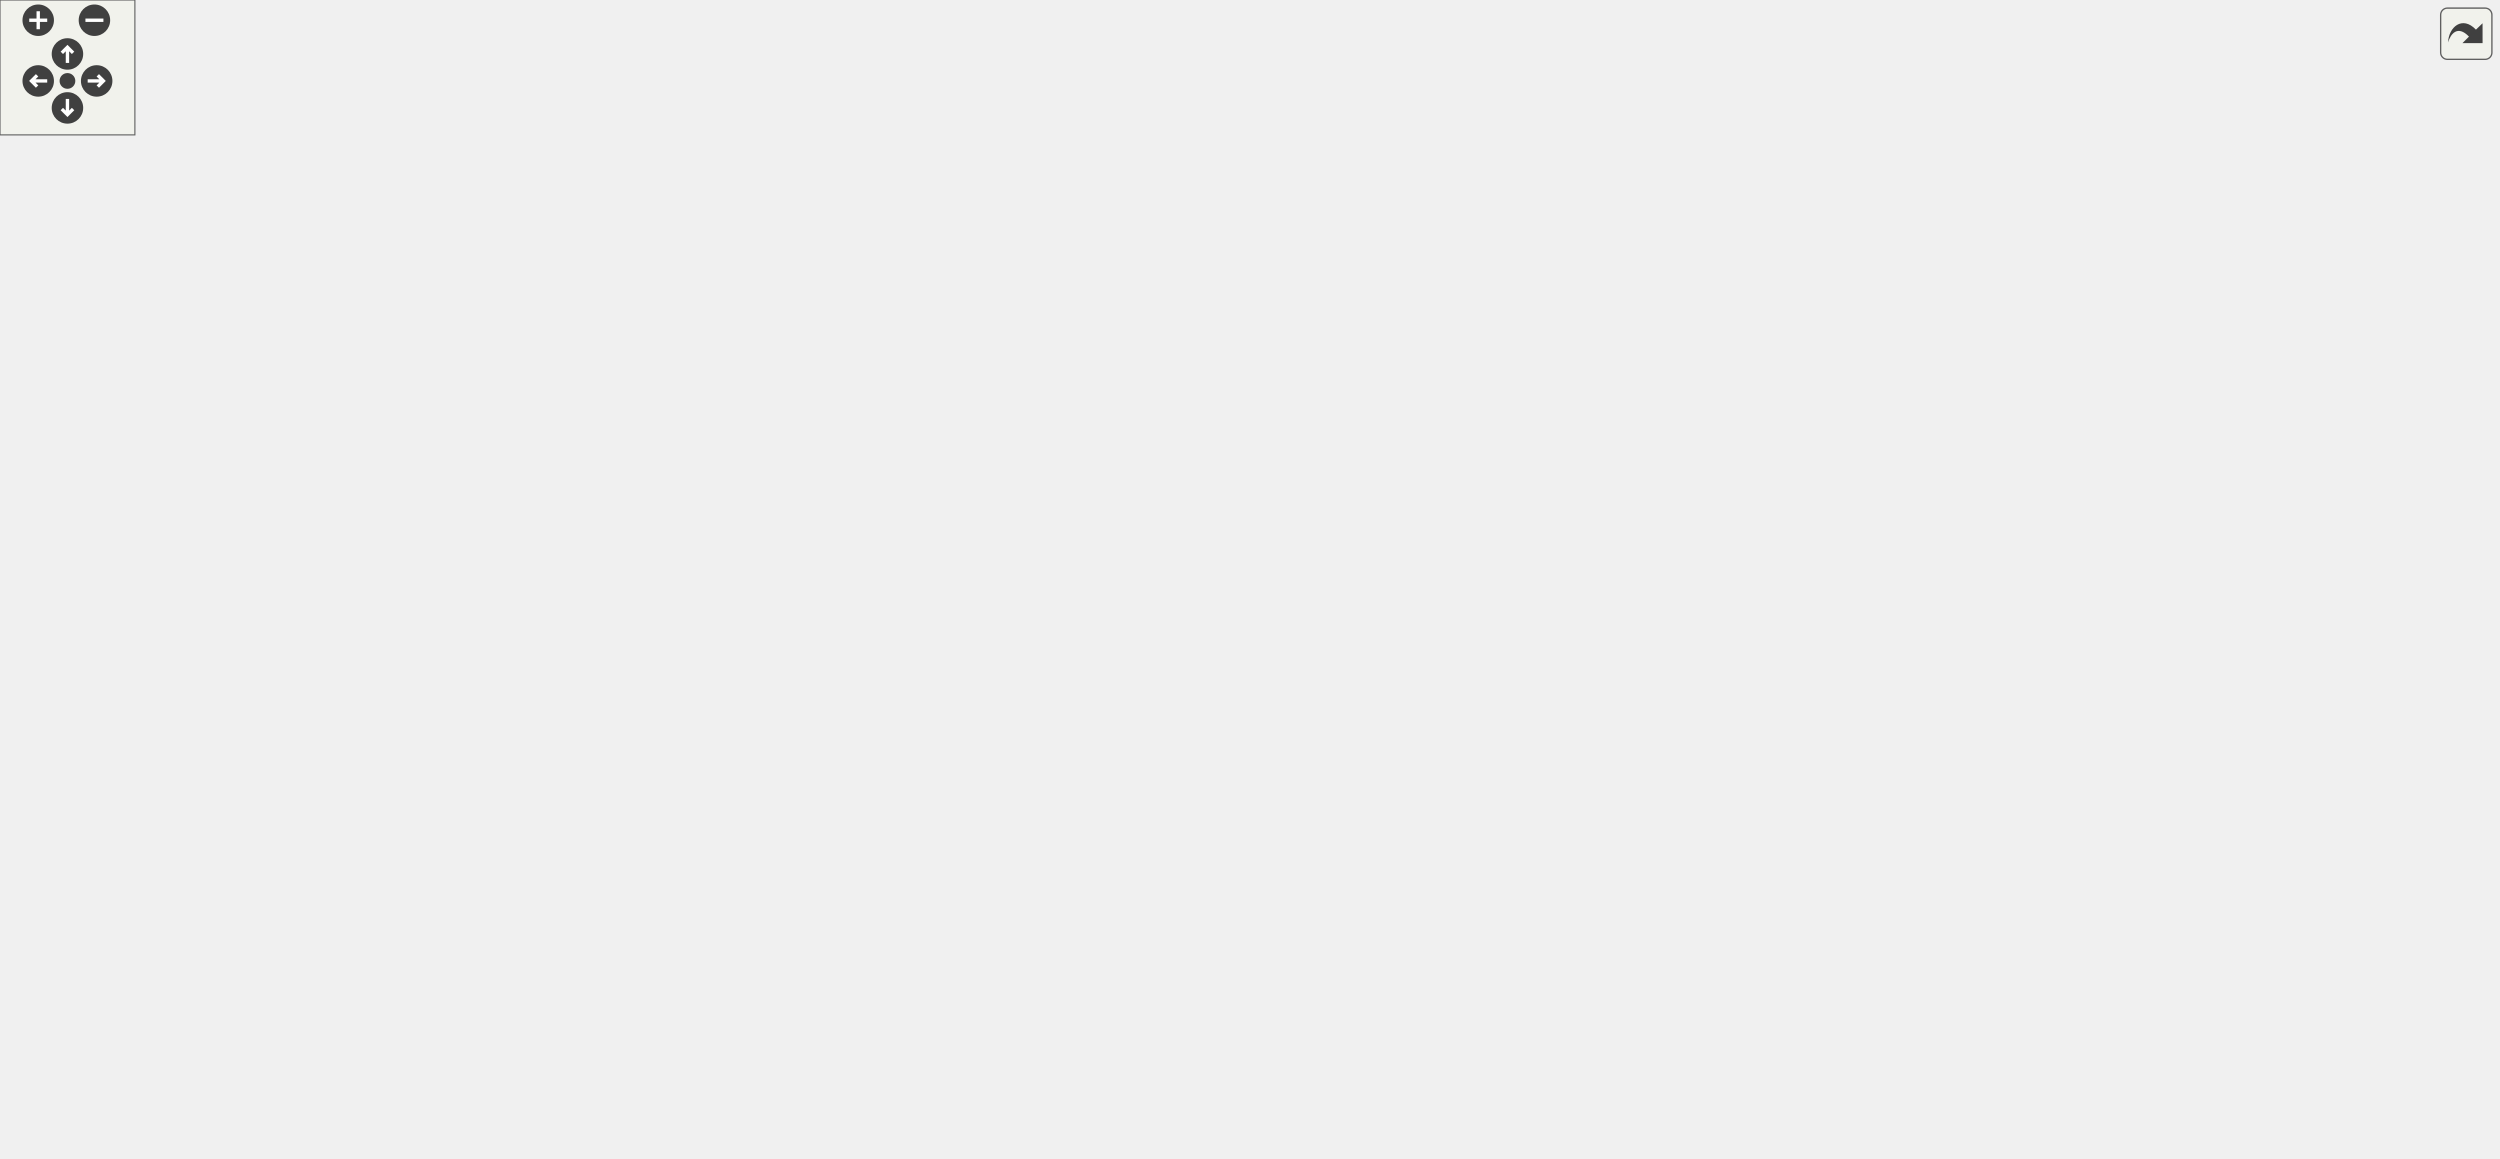
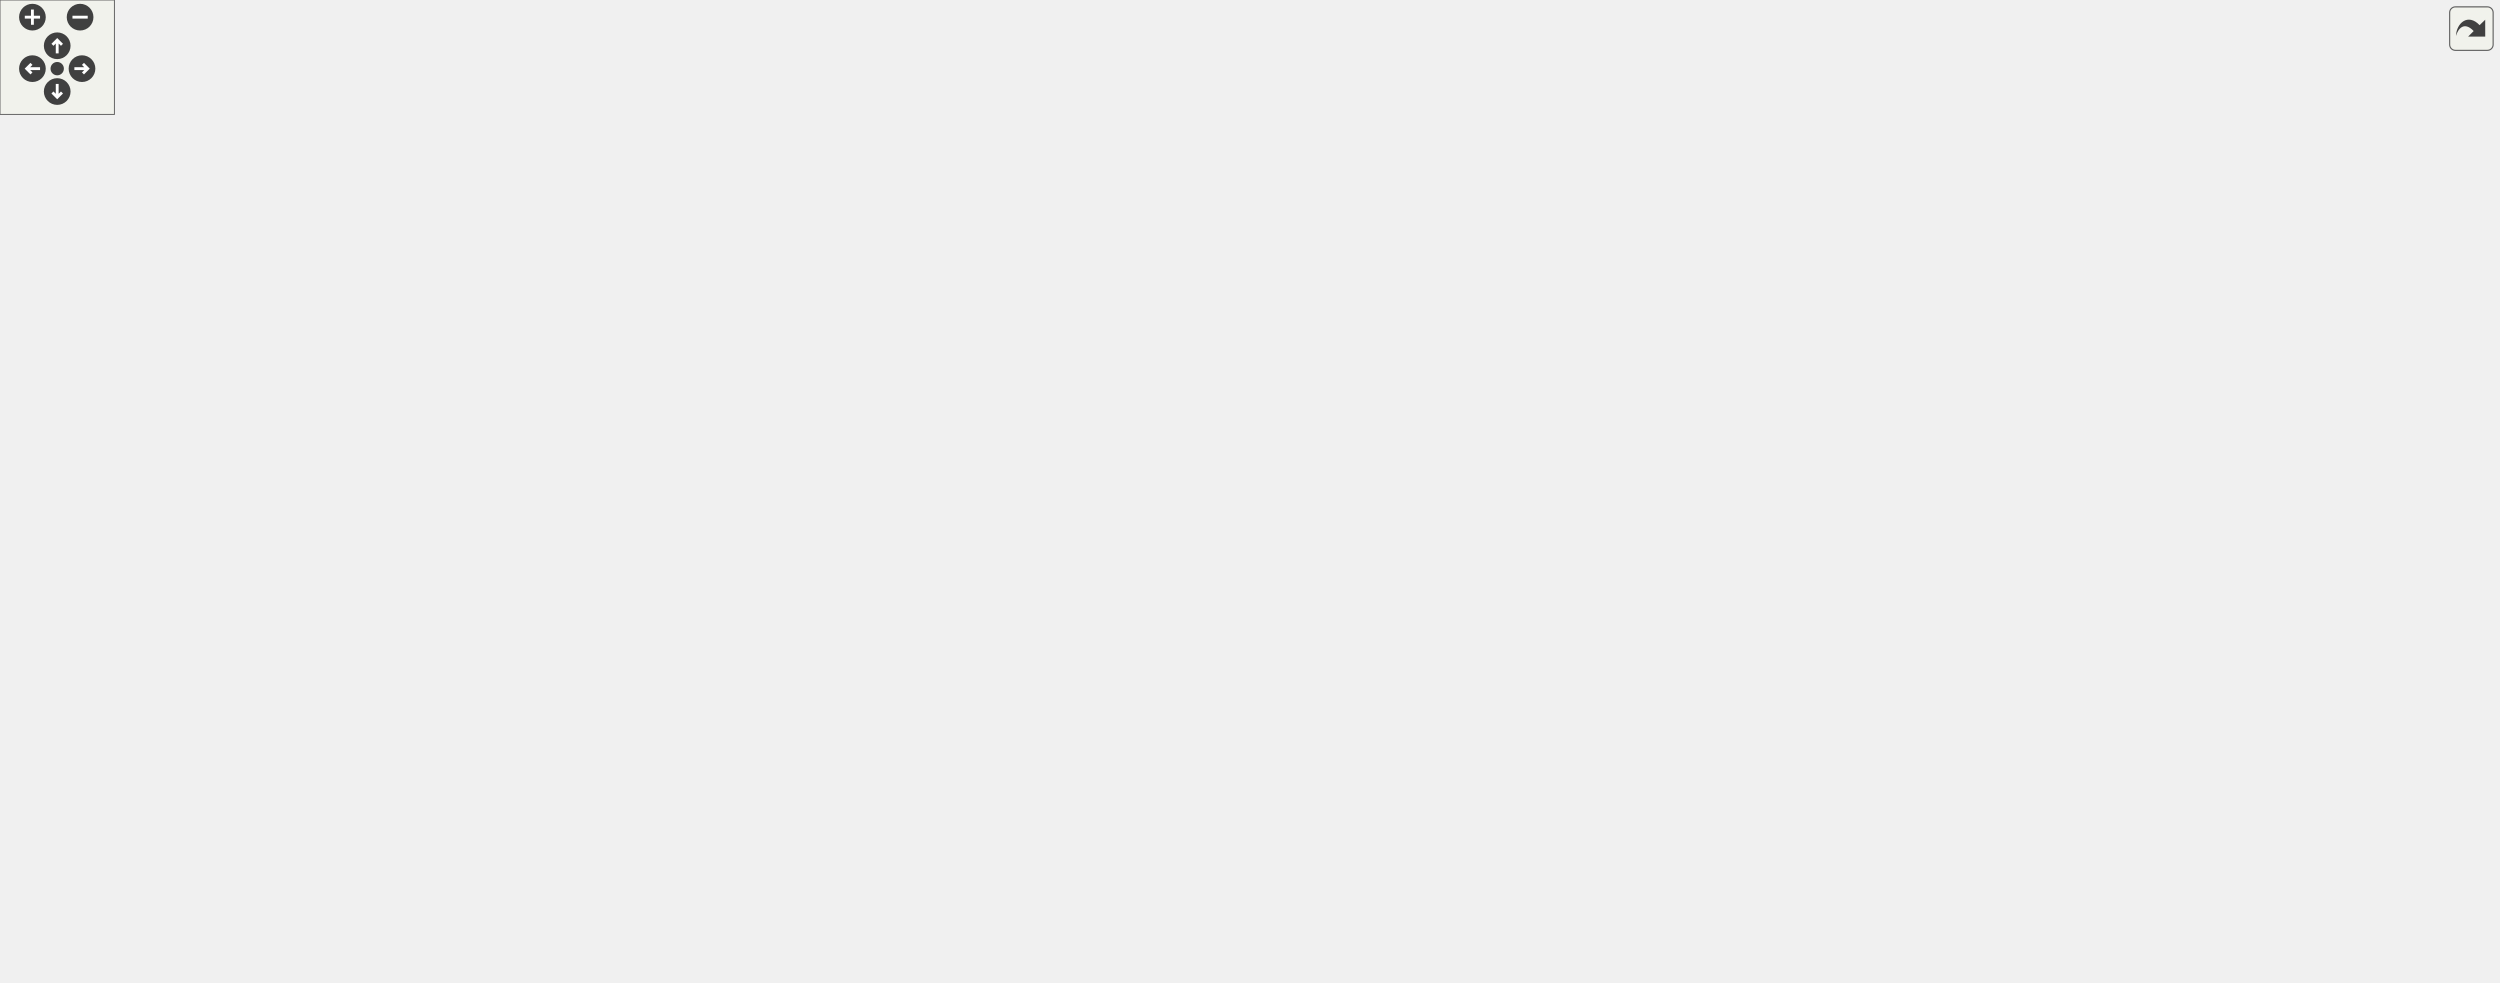
<svg xmlns="http://www.w3.org/2000/svg" xmlns:xlink="http://www.w3.org/1999/xlink" id="main" version="1.1" xml:space="preserve">
  <style type="text/css">
.edge:hover path { stroke: red; }
.edge:hover polygon { stroke: red; fill: red; }
</style>
  <defs>
    <circle id="rim" cx="0" cy="0" r="7" />
    <circle id="rim2" cx="0" cy="0" r="3.5" />
    <g id="zoomPlus">
      <use xlink:href="#rim" fill="#404040">
        <set attributeName="fill" to="#808080" begin="zoomplus.mouseover" end="zoomplus.mouseout" />
      </use>
      <path d="M-4,0h8M0,-4v8" fill="none" stroke="white" stroke-width="1.5" pointer-events="none" />
    </g>
    <g id="zoomMin">
      <use xlink:href="#rim" fill="#404040">
        <set attributeName="fill" to="#808080" begin="zoomminus.mouseover" end="zoomminus.mouseout" />
      </use>
      <path d="M-4,0h8" fill="none" stroke="white" stroke-width="1.5" pointer-events="none" />
    </g>
    <g id="dirArrow">
      <path fill="none" stroke="white" stroke-width="1.5" d="M0,-3.0v7 M-2.5,-0.5L0,-3.0L2.5,-0.5" />
    </g>
    <g id="resetDef">
      <use xlink:href="#rim2" fill="#404040">
        <set attributeName="fill" to="#808080" begin="reset.mouseover" end="reset.mouseout" />
      </use>
    </g>
  </defs>
  <svg id="graph" class="graph">
    <g id="viewport">
      <g id="node1" class="node">
        <g id="a_node1">
          <a xlink:title=" ">
-             <polygon fill="#bfbfbf" stroke="black" points="306,-424.5 306,-454.5 409,-454.5 409,-424.5 306,-424.5" />
-             <text text-anchor="start" x="314" y="-442.5" font-family="Helvetica,sans-Serif" font-size="10.00">includes/spic-prj-api</text>
-             <text text-anchor="middle" x="357.5" y="-431.5" font-family="Helvetica,sans-Serif" font-size="10.00">/Scene.hpp</text>
+             <polygon fill="#bfbfbf" stroke="black" points="559,-424.5 559,-454.5 662,-454.5 662,-424.5 559,-424.5" />
+             <text text-anchor="start" x="567" y="-442.5" font-family="Helvetica,sans-Serif" font-size="10.00">includes/spic-prj-api</text>
+             <text text-anchor="middle" x="610.5" y="-431.5" font-family="Helvetica,sans-Serif" font-size="10.00">/Scene.hpp</text>
          </a>
        </g>
      </g>
      <g id="node2" class="node">
        <g id="a_node2">
          <a xlink:href="Scene_8cpp.html" target="_top" xlink:title=" ">
-             <polygon fill="none" stroke="black" points="302.5,-156.5 302.5,-175.5 412.5,-175.5 412.5,-156.5 302.5,-156.5" />
-             <text text-anchor="middle" x="357.5" y="-163.5" font-family="Helvetica,sans-Serif" font-size="10.00">src/Scene/Scene.cpp</text>
+             <polygon fill="none" stroke="black" points="555.5,-156.5 555.5,-175.5 665.5,-175.5 665.5,-156.5 555.5,-156.5" />
+             <text text-anchor="middle" x="610.5" y="-163.5" font-family="Helvetica,sans-Serif" font-size="10.00">src/Scene/Scene.cpp</text>
          </a>
        </g>
      </g>
      <g id="edge1" class="edge">
-         <path fill="none" stroke="midnightblue" d="M357.5,-414.21C357.5,-356.26 357.5,-212.01 357.5,-175.5" />
-         <polygon fill="midnightblue" stroke="midnightblue" points="354,-414.29 357.5,-424.29 361,-414.29 354,-414.29" />
+         <path fill="none" stroke="midnightblue" d="M610.5,-414.21C610.5,-356.26 610.5,-212.01 610.5,-175.5" />
+         <polygon fill="midnightblue" stroke="midnightblue" points="607,-414.29 610.5,-424.29 614,-414.29 607,-414.29" />
      </g>
      <g id="node3" class="node">
        <g id="a_node3">
          <a xlink:href="SceneBuilder_8hpp.html" target="_top" xlink:title=" ">
-             <polygon fill="none" stroke="black" points="774.5,-357.5 774.5,-387.5 934.5,-387.5 934.5,-357.5 774.5,-357.5" />
-             <text text-anchor="start" x="782.5" y="-375.5" font-family="Helvetica,sans-Serif" font-size="10.00">includes/platformer</text>
-             <text text-anchor="middle" x="854.5" y="-364.5" font-family="Helvetica,sans-Serif" font-size="10.00">-engine/Builder/SceneBuilder.hpp</text>
+             <polygon fill="none" stroke="black" points="987.5,-357.5 987.5,-387.5 1147.5,-387.5 1147.5,-357.5 987.5,-357.5" />
+             <text text-anchor="start" x="995.5" y="-375.5" font-family="Helvetica,sans-Serif" font-size="10.00">includes/platformer</text>
+             <text text-anchor="middle" x="1067.5" y="-364.5" font-family="Helvetica,sans-Serif" font-size="10.00">-engine/Builder/SceneBuilder.hpp</text>
          </a>
        </g>
      </g>
      <g id="edge2" class="edge">
-         <path fill="none" stroke="midnightblue" d="M419.3,-430.42C508.96,-418.69 675.21,-396.95 774.24,-384" />
-         <polygon fill="midnightblue" stroke="midnightblue" points="418.74,-426.96 409.28,-431.73 419.65,-433.9 418.74,-426.96" />
+         <path fill="none" stroke="midnightblue" d="M672.15,-429.73C753.69,-418.13 897.56,-397.67 987.43,-384.89" />
+         <polygon fill="midnightblue" stroke="midnightblue" points="671.44,-426.3 662.04,-431.17 672.43,-433.23 671.44,-426.3" />
      </g>
      <g id="node5" class="node">
        <g id="a_node5">
          <a xlink:href="Engine_8hpp.html" target="_top" xlink:title=" ">
-             <polygon fill="none" stroke="black" points="327,-73 327,-103 458,-103 458,-73 327,-73" />
-             <text text-anchor="start" x="335" y="-91" font-family="Helvetica,sans-Serif" font-size="10.00">includes/platformer</text>
-             <text text-anchor="middle" x="392.5" y="-80" font-family="Helvetica,sans-Serif" font-size="10.00">-engine/Engine/Engine.hpp</text>
+             <polygon fill="none" stroke="black" points="462,-73 462,-103 593,-103 593,-73 462,-73" />
+             <text text-anchor="start" x="470" y="-91" font-family="Helvetica,sans-Serif" font-size="10.00">includes/platformer</text>
+             <text text-anchor="middle" x="527.5" y="-80" font-family="Helvetica,sans-Serif" font-size="10.00">-engine/Engine/Engine.hpp</text>
          </a>
        </g>
      </g>
      <g id="edge4" class="edge">
-         <path fill="none" stroke="midnightblue" d="M333.47,-417.22C308.95,-393.06 274.5,-351.15 274.5,-306.5 274.5,-306.5 274.5,-306.5 274.5,-237.5 274.5,-195.53 268.8,-178.93 293.5,-145 307.62,-125.6 330.64,-112 350.93,-103.07" />
-         <polygon fill="midnightblue" stroke="midnightblue" points="331.05,-419.76 340.7,-424.14 335.89,-414.7 331.05,-419.76" />
-       </g>
-       <g id="node12" class="node">
-         <g id="a_node12">
-           <a xlink:href="ServerNetworkManager_8hpp.html" target="_top" xlink:title=" ">
-             <polygon fill="none" stroke="black" points="78,-145.5 78,-186.5 247,-186.5 247,-145.5 78,-145.5" />
-             <text text-anchor="start" x="86" y="-174.5" font-family="Helvetica,sans-Serif" font-size="10.00">includes/platformer</text>
-             <text text-anchor="start" x="86" y="-163.5" font-family="Helvetica,sans-Serif" font-size="10.00">-engine/Networking/ServerNetwork</text>
-             <text text-anchor="middle" x="162.5" y="-152.5" font-family="Helvetica,sans-Serif" font-size="10.00">Manager.hpp</text>
-           </a>
-         </g>
-       </g>
-       <g id="edge11" class="edge">
-         <path fill="none" stroke="midnightblue" d="M306.72,-419.99C290.37,-412.1 273.21,-401.53 260.5,-388 203.61,-327.43 176.1,-228.35 166.55,-186.56" />
-         <polygon fill="midnightblue" stroke="midnightblue" points="305.66,-423.35 316.21,-424.32 308.57,-416.98 305.66,-423.35" />
+         <path fill="none" stroke="midnightblue" d="M586.47,-417.22C561.95,-393.06 527.5,-351.15 527.5,-306.5 527.5,-306.5 527.5,-306.5 527.5,-237.5 527.5,-188.26 527.5,-129.83 527.5,-103.34" />
+         <polygon fill="midnightblue" stroke="midnightblue" points="584.05,-419.76 593.7,-424.14 588.89,-414.7 584.05,-419.76" />
      </g>
      <g id="node13" class="node">
        <g id="a_node13">
+           <a xlink:href="ServerNetworkManager_8hpp.html" target="_top" xlink:title=" ">
+             <polygon fill="none" stroke="black" points="293,-145.5 293,-186.5 462,-186.5 462,-145.5 293,-145.5" />
+             <text text-anchor="start" x="301" y="-174.5" font-family="Helvetica,sans-Serif" font-size="10.00">includes/platformer</text>
+             <text text-anchor="start" x="301" y="-163.5" font-family="Helvetica,sans-Serif" font-size="10.00">-engine/Networking/ServerNetwork</text>
+             <text text-anchor="middle" x="377.5" y="-152.5" font-family="Helvetica,sans-Serif" font-size="10.00">Manager.hpp</text>
+           </a>
+         </g>
+       </g>
+       <g id="edge12" class="edge">
+         <path fill="none" stroke="midnightblue" d="M563.28,-420.21C546.29,-412.09 527.81,-401.32 513.5,-388 448.21,-327.22 402.56,-228.26 385.23,-186.53" />
+         <polygon fill="midnightblue" stroke="midnightblue" points="561.98,-423.46 572.53,-424.45 564.9,-417.1 561.98,-423.46" />
+       </g>
+       <g id="node14" class="node">
+         <g id="a_node14">
          <a xlink:href="Window_8hpp.html" target="_top" xlink:title=" ">
-             <polygon fill="none" stroke="black" points="486,-357.5 486,-387.5 623,-387.5 623,-357.5 486,-357.5" />
-             <text text-anchor="start" x="494" y="-375.5" font-family="Helvetica,sans-Serif" font-size="10.00">includes/platformer</text>
-             <text text-anchor="middle" x="554.5" y="-364.5" font-family="Helvetica,sans-Serif" font-size="10.00">-engine/Render/Window.hpp</text>
-           </a>
-         </g>
-       </g>
-       <g id="edge14" class="edge">
-         <path fill="none" stroke="midnightblue" d="M409.85,-421.23C441.72,-410.71 481.91,-397.45 511.84,-387.58" />
-         <polygon fill="midnightblue" stroke="midnightblue" points="408.65,-417.94 400.25,-424.4 410.84,-424.59 408.65,-417.94" />
+             <polygon fill="none" stroke="black" points="699,-357.5 699,-387.5 836,-387.5 836,-357.5 699,-357.5" />
+             <text text-anchor="start" x="707" y="-375.5" font-family="Helvetica,sans-Serif" font-size="10.00">includes/platformer</text>
+             <text text-anchor="middle" x="767.5" y="-364.5" font-family="Helvetica,sans-Serif" font-size="10.00">-engine/Render/Window.hpp</text>
+           </a>
+         </g>
+       </g>
+       <g id="edge15" class="edge">
+         <path fill="none" stroke="midnightblue" d="M653.87,-420.54C678.99,-410.14 710.16,-397.24 733.5,-387.58" />
+         <polygon fill="midnightblue" stroke="midnightblue" points="652.47,-417.34 644.57,-424.4 655.14,-423.8 652.47,-417.34" />
      </g>
      <g id="node4" class="node">
        <g id="a_node4">
          <a xlink:href="SceneBuilder_8cpp.html" target="_top" xlink:title=" ">
-             <polygon fill="none" stroke="black" points="917.5,-296 917.5,-315 1059.5,-315 1059.5,-296 917.5,-296" />
-             <text text-anchor="middle" x="988.5" y="-303" font-family="Helvetica,sans-Serif" font-size="10.00">src/Builder/SceneBuilder.cpp</text>
+             <polygon fill="none" stroke="black" points="1130.5,-296 1130.5,-315 1272.5,-315 1272.5,-296 1130.5,-296" />
+             <text text-anchor="middle" x="1201.5" y="-303" font-family="Helvetica,sans-Serif" font-size="10.00">src/Builder/SceneBuilder.cpp</text>
          </a>
        </g>
      </g>
      <g id="edge3" class="edge">
-         <path fill="none" stroke="midnightblue" d="M892.71,-352.97C918.45,-340.48 951.19,-324.6 970.96,-315.01" />
-         <polygon fill="midnightblue" stroke="midnightblue" points="891.05,-349.88 883.58,-357.4 894.1,-356.18 891.05,-349.88" />
+         <path fill="none" stroke="midnightblue" d="M1105.71,-352.97C1131.45,-340.48 1164.19,-324.6 1183.96,-315.01" />
+         <polygon fill="midnightblue" stroke="midnightblue" points="1104.05,-349.88 1096.58,-357.4 1107.1,-356.18 1104.05,-349.88" />
      </g>
      <g id="node6" class="node">
        <g id="a_node6">
          <a xlink:href="GameObjectDirector_8cpp.html" target="_top" xlink:title=" ">
-             <polygon fill="none" stroke="black" points="788.5,-6 788.5,-25 964.5,-25 964.5,-6 788.5,-6" />
-             <text text-anchor="middle" x="876.5" y="-13" font-family="Helvetica,sans-Serif" font-size="10.00">src/Director/GameObjectDirector.cpp</text>
+             <polygon fill="none" stroke="black" points="963.5,-6 963.5,-25 1139.5,-25 1139.5,-6 963.5,-6" />
+             <text text-anchor="middle" x="1051.5" y="-13" font-family="Helvetica,sans-Serif" font-size="10.00">src/Director/GameObjectDirector.cpp</text>
          </a>
        </g>
      </g>
      <g id="edge5" class="edge">
-         <path fill="none" stroke="midnightblue" d="M468.47,-76.11C546.52,-64.91 671.51,-46.88 779.5,-31 792.56,-29.08 806.6,-26.99 819.83,-25.02" />
-         <polygon fill="midnightblue" stroke="midnightblue" points="467.65,-72.7 458.25,-77.58 468.65,-79.62 467.65,-72.7" />
+         <path fill="none" stroke="midnightblue" d="M603.14,-77.5C688.54,-66.67 831.59,-48.24 954.5,-31 967.82,-29.13 982.16,-27.03 995.62,-25.03" />
+         <polygon fill="midnightblue" stroke="midnightblue" points="602.5,-74.05 593.02,-78.78 603.38,-80.99 602.5,-74.05" />
      </g>
      <g id="node7" class="node">
        <g id="a_node7">
          <a xlink:href="Engine_8cpp.html" target="_top" xlink:title=" ">
-             <polygon fill="none" stroke="black" points="169,-6 169,-25 282,-25 282,-6 169,-6" />
-             <text text-anchor="middle" x="225.5" y="-13" font-family="Helvetica,sans-Serif" font-size="10.00">src/Engine/Engine.cpp</text>
+             <polygon fill="none" stroke="black" points="344,-6 344,-25 457,-25 457,-6 344,-6" />
+             <text text-anchor="middle" x="400.5" y="-13" font-family="Helvetica,sans-Serif" font-size="10.00">src/Engine/Engine.cpp</text>
          </a>
        </g>
      </g>
      <g id="edge6" class="edge">
-         <path fill="none" stroke="midnightblue" d="M349.58,-68.88C316.18,-54.78 271.33,-35.85 245.71,-25.03" />
-         <polygon fill="midnightblue" stroke="midnightblue" points="348.53,-72.24 359.11,-72.9 351.25,-65.79 348.53,-72.24" />
+         <path fill="none" stroke="midnightblue" d="M493.21,-67.97C468,-53.97 434.94,-35.62 415.87,-25.03" />
+         <polygon fill="midnightblue" stroke="midnightblue" points="491.66,-71.11 502.1,-72.9 495.06,-64.99 491.66,-71.11" />
      </g>
      <g id="node8" class="node">
        <g id="a_node8">
          <a xlink:href="TMXParser_8cpp.html" target="_top" xlink:title=" ">
-             <polygon fill="none" stroke="black" points="300.5,-6 300.5,-25 436.5,-25 436.5,-6 300.5,-6" />
-             <text text-anchor="middle" x="368.5" y="-13" font-family="Helvetica,sans-Serif" font-size="10.00">src/Facade/TMXParser.cpp</text>
+             <polygon fill="none" stroke="black" points="475.5,-6 475.5,-25 611.5,-25 611.5,-6 475.5,-6" />
+             <text text-anchor="middle" x="543.5" y="-13" font-family="Helvetica,sans-Serif" font-size="10.00">src/Facade/TMXParser.cpp</text>
          </a>
        </g>
      </g>
      <g id="edge7" class="edge">
-         <path fill="none" stroke="midnightblue" d="M384.32,-62.98C379.91,-50.01 374.73,-34.79 371.53,-25.39" />
-         <polygon fill="midnightblue" stroke="midnightblue" points="381.11,-64.39 387.64,-72.73 387.73,-62.14 381.11,-64.39" />
+         <path fill="none" stroke="midnightblue" d="M532.95,-62.98C535.89,-50.01 539.35,-34.79 541.48,-25.39" />
+         <polygon fill="midnightblue" stroke="midnightblue" points="529.54,-62.21 530.74,-72.73 536.36,-63.76 529.54,-62.21" />
      </g>
      <g id="node9" class="node">
        <g id="a_node9">
          <a xlink:href="ClientNetworkManager_8cpp.html" target="_top" xlink:title=" ">
-             <polygon fill="none" stroke="black" points="455,-0.5 455,-30.5 602,-30.5 602,-0.5 455,-0.5" />
-             <text text-anchor="start" x="463" y="-18.5" font-family="Helvetica,sans-Serif" font-size="10.00">src/Networking/ClientNetwork</text>
-             <text text-anchor="middle" x="528.5" y="-7.5" font-family="Helvetica,sans-Serif" font-size="10.00">Manager.cpp</text>
+             <polygon fill="none" stroke="black" points="630,-0.5 630,-30.5 777,-30.5 777,-0.5 630,-0.5" />
+             <text text-anchor="start" x="638" y="-18.5" font-family="Helvetica,sans-Serif" font-size="10.00">src/Networking/ClientNetwork</text>
+             <text text-anchor="middle" x="703.5" y="-7.5" font-family="Helvetica,sans-Serif" font-size="10.00">Manager.cpp</text>
          </a>
        </g>
      </g>
      <g id="edge8" class="edge">
-         <path fill="none" stroke="midnightblue" d="M428.74,-68.22C451.55,-56.39 480.52,-41.37 501.35,-30.57" />
-         <polygon fill="midnightblue" stroke="midnightblue" points="426.96,-65.19 419.69,-72.9 430.18,-71.41 426.96,-65.19" />
+         <path fill="none" stroke="midnightblue" d="M572.05,-69.15C601.91,-57.19 640.69,-41.66 668.37,-30.57" />
+         <polygon fill="midnightblue" stroke="midnightblue" points="570.67,-65.94 562.69,-72.9 573.28,-72.43 570.67,-65.94" />
      </g>
      <g id="node10" class="node">
        <g id="a_node10">
          <a xlink:href="ServerNetworkManager_8cpp.html" target="_top" xlink:title=" ">
            <polygon fill="none" stroke="black" points="0,-0.5 0,-30.5 151,-30.5 151,-0.5 0,-0.5" />
            <text text-anchor="start" x="8" y="-18.5" font-family="Helvetica,sans-Serif" font-size="10.00">src/Networking/ServerNetwork</text>
            <text text-anchor="middle" x="75.5" y="-7.5" font-family="Helvetica,sans-Serif" font-size="10.00">Manager.cpp</text>
          </a>
        </g>
      </g>
      <g id="edge9" class="edge">
-         <path fill="none" stroke="midnightblue" d="M319.52,-70.77C264.85,-58.61 190.8,-42.14 138.66,-30.55" />
-         <polygon fill="midnightblue" stroke="midnightblue" points="318.97,-74.23 329.49,-72.99 320.49,-67.4 318.97,-74.23" />
+         <path fill="none" stroke="midnightblue" d="M451.62,-75.82C377.36,-64.78 261.07,-47.25 160.5,-31 157.4,-30.5 154.23,-29.98 151.03,-29.46" />
+         <polygon fill="midnightblue" stroke="midnightblue" points="451.41,-79.33 461.81,-77.33 452.44,-72.4 451.41,-79.33" />
      </g>
      <g id="node11" class="node">
        <g id="a_node11">
          <a xlink:href="RenderSystem_8cpp.html" target="_top" xlink:title=" ">
-             <polygon fill="none" stroke="black" points="620.5,-6 620.5,-25 770.5,-25 770.5,-6 620.5,-6" />
-             <text text-anchor="middle" x="695.5" y="-13" font-family="Helvetica,sans-Serif" font-size="10.00">src/Texture/RenderSystem.cpp</text>
+             <polygon fill="none" stroke="black" points="795.5,-6 795.5,-25 945.5,-25 945.5,-6 795.5,-6" />
+             <text text-anchor="middle" x="870.5" y="-13" font-family="Helvetica,sans-Serif" font-size="10.00">src/Texture/RenderSystem.cpp</text>
          </a>
        </g>
      </g>
      <g id="edge10" class="edge">
-         <path fill="none" stroke="midnightblue" d="M462.7,-70.67C523.9,-56.43 610.24,-36.34 658.73,-25.05" />
-         <polygon fill="midnightblue" stroke="midnightblue" points="461.67,-67.31 452.73,-72.99 463.26,-74.13 461.67,-67.31" />
+         <path fill="none" stroke="midnightblue" d="M603.23,-71.43C672.63,-57.17 772.83,-36.58 828.74,-25.08" />
+         <polygon fill="midnightblue" stroke="midnightblue" points="602.32,-68.05 593.23,-73.49 603.73,-74.91 602.32,-68.05" />
+       </g>
+       <g id="node12" class="node">
+         <g id="a_node12">
+           <a xlink:href="TextureManager_8cpp.html" target="_top" xlink:title=" ">
+             <polygon fill="none" stroke="black" points="169.5,-6 169.5,-25 325.5,-25 325.5,-6 169.5,-6" />
+             <text text-anchor="middle" x="247.5" y="-13" font-family="Helvetica,sans-Serif" font-size="10.00">src/Texture/TextureManager.cpp</text>
+           </a>
+         </g>
+       </g>
+       <g id="edge11" class="edge">
+         <path fill="none" stroke="midnightblue" d="M461.93,-70.49C405.42,-56.26 326.11,-36.29 281.48,-25.05" />
+         <polygon fill="midnightblue" stroke="midnightblue" points="461.29,-73.94 471.85,-72.99 463,-67.15 461.29,-73.94" />
+       </g>
+       <g id="edge14" class="edge">
+         <path fill="none" stroke="midnightblue" d="M425.25,-140.81C449.69,-128.43 478.59,-113.78 499.42,-103.23" />
+         <polygon fill="midnightblue" stroke="midnightblue" points="423.47,-137.79 416.13,-145.43 426.63,-144.03 423.47,-137.79" />
      </g>
      <g id="edge13" class="edge">
-         <path fill="none" stroke="midnightblue" d="M231.33,-142.26C269.82,-129.54 316.59,-114.08 349.81,-103.11" />
-         <polygon fill="midnightblue" stroke="midnightblue" points="230.13,-138.97 221.73,-145.43 232.32,-145.61 230.13,-138.97" />
-       </g>
-       <g id="edge12" class="edge">
-         <path fill="none" stroke="midnightblue" d="M145.78,-136.45C127.18,-104.7 97.88,-54.71 83.72,-30.53" />
-         <polygon fill="midnightblue" stroke="midnightblue" points="142.87,-138.42 150.95,-145.28 148.91,-134.88 142.87,-138.42" />
-       </g>
-       <g id="edge17" class="edge">
-         <path fill="none" stroke="midnightblue" d="M500.62,-352.94C485.3,-345.25 469.95,-334.82 459.5,-321 411.23,-257.17 448.58,-220.3 421.5,-145 416.16,-130.16 407.66,-114.3 401.23,-103.26" />
-         <polygon fill="midnightblue" stroke="midnightblue" points="499.58,-356.32 510.12,-357.38 502.54,-349.97 499.58,-356.32" />
-       </g>
-       <g id="node14" class="node">
-         <g id="a_node14">
-           <a xlink:href="Window_8cpp.html" target="_top" xlink:title=" ">
-             <polygon fill="none" stroke="black" points="658,-296 658,-315 777,-315 777,-296 658,-296" />
-             <text text-anchor="middle" x="717.5" y="-303" font-family="Helvetica,sans-Serif" font-size="10.00">src/Render/Window.cpp</text>
-           </a>
-         </g>
-       </g>
-       <g id="edge15" class="edge">
-         <path fill="none" stroke="midnightblue" d="M599.33,-353.62C630.88,-341.04 671.69,-324.77 696.17,-315.01" />
-         <polygon fill="midnightblue" stroke="midnightblue" points="597.86,-350.44 589.87,-357.4 600.45,-356.94 597.86,-350.44" />
+         <path fill="none" stroke="midnightblue" d="M328.66,-140.98C264.99,-109.68 155.71,-55.94 104.09,-30.56" />
+         <polygon fill="midnightblue" stroke="midnightblue" points="327.19,-144.16 337.71,-145.43 330.28,-137.88 327.19,-144.16" />
+       </g>
+       <g id="edge18" class="edge">
+         <path fill="none" stroke="midnightblue" d="M718.52,-353.39C656.67,-327.44 553.53,-273.08 513.5,-187 500.6,-159.26 512.41,-122.72 520.8,-103.02" />
+         <polygon fill="midnightblue" stroke="midnightblue" points="717.49,-356.75 728.07,-357.31 720.15,-350.27 717.49,-356.75" />
      </g>
      <g id="node15" class="node">
        <g id="a_node15">
-           <a xlink:href="Timer_8cpp.html" target="_top" xlink:title=" ">
-             <polygon fill="none" stroke="black" points="795.5,-296 795.5,-315 899.5,-315 899.5,-296 795.5,-296" />
-             <text text-anchor="middle" x="847.5" y="-303" font-family="Helvetica,sans-Serif" font-size="10.00">src/Timer/Timer.cpp</text>
+           <a xlink:href="Window_8cpp.html" target="_top" xlink:title=" ">
+             <polygon fill="none" stroke="black" points="871,-296 871,-315 990,-315 990,-296 871,-296" />
+             <text text-anchor="middle" x="930.5" y="-303" font-family="Helvetica,sans-Serif" font-size="10.00">src/Render/Window.cpp</text>
          </a>
        </g>
      </g>
      <g id="edge16" class="edge">
-         <path fill="none" stroke="midnightblue" d="M629.79,-355.33C674.97,-345.55 733.57,-332.75 785.5,-321 793.91,-319.1 802.95,-317.01 811.46,-315.02" />
-         <polygon fill="midnightblue" stroke="midnightblue" points="628.81,-351.96 619.77,-357.49 630.29,-358.8 628.81,-351.96" />
+         <path fill="none" stroke="midnightblue" d="M812.33,-353.62C843.88,-341.04 884.69,-324.77 909.17,-315.01" />
+         <polygon fill="midnightblue" stroke="midnightblue" points="810.86,-350.44 802.87,-357.4 813.45,-356.94 810.86,-350.44" />
      </g>
      <g id="node16" class="node">
        <g id="a_node16">
-           <a xlink:href="AnimatedSprite_8hpp.html" target="_top" xlink:title=" ">
-             <polygon fill="none" stroke="black" points="469,-290.5 469,-320.5 640,-320.5 640,-290.5 469,-290.5" />
-             <text text-anchor="start" x="477" y="-308.5" font-family="Helvetica,sans-Serif" font-size="10.00">includes/platformer</text>
-             <text text-anchor="middle" x="554.5" y="-297.5" font-family="Helvetica,sans-Serif" font-size="10.00">-engine/Texture/AnimatedSprite.hpp</text>
-           </a>
-         </g>
-       </g>
-       <g id="edge18" class="edge">
-         <path fill="none" stroke="midnightblue" d="M554.5,-347.11C554.5,-338.15 554.5,-328.32 554.5,-320.58" />
-         <polygon fill="midnightblue" stroke="midnightblue" points="551,-347.4 554.5,-357.4 558,-347.4 551,-347.4" />
+           <a xlink:href="Timer_8cpp.html" target="_top" xlink:title=" ">
+             <polygon fill="none" stroke="black" points="1008.5,-296 1008.5,-315 1112.5,-315 1112.5,-296 1008.5,-296" />
+             <text text-anchor="middle" x="1060.5" y="-303" font-family="Helvetica,sans-Serif" font-size="10.00">src/Timer/Timer.cpp</text>
+           </a>
+         </g>
+       </g>
+       <g id="edge17" class="edge">
+         <path fill="none" stroke="midnightblue" d="M842.79,-355.33C887.97,-345.55 946.57,-332.75 998.5,-321 1006.91,-319.1 1015.95,-317.01 1024.46,-315.02" />
+         <polygon fill="midnightblue" stroke="midnightblue" points="841.81,-351.96 832.77,-357.49 843.29,-358.8 841.81,-351.96" />
      </g>
      <g id="node17" class="node">
        <g id="a_node17">
-           <a xlink:href="AnimatedSprite_8cpp.html" target="_top" xlink:title=" ">
-             <polygon fill="none" stroke="black" points="841,-229 841,-248 994,-248 994,-229 841,-229" />
-             <text text-anchor="middle" x="917.5" y="-236" font-family="Helvetica,sans-Serif" font-size="10.00">src/Texture/AnimatedSprite.cpp</text>
+           <a xlink:href="AnimatedSprite_8hpp.html" target="_top" xlink:title=" ">
+             <polygon fill="none" stroke="black" points="682,-290.5 682,-320.5 853,-320.5 853,-290.5 682,-290.5" />
+             <text text-anchor="start" x="690" y="-308.5" font-family="Helvetica,sans-Serif" font-size="10.00">includes/platformer</text>
+             <text text-anchor="middle" x="767.5" y="-297.5" font-family="Helvetica,sans-Serif" font-size="10.00">-engine/Texture/AnimatedSprite.hpp</text>
          </a>
        </g>
      </g>
      <g id="edge19" class="edge">
-         <path fill="none" stroke="midnightblue" d="M642.73,-288.7C714.25,-275.9 812.3,-258.34 869.87,-248.03" />
-         <polygon fill="midnightblue" stroke="midnightblue" points="642.05,-285.27 632.82,-290.48 643.28,-292.16 642.05,-285.27" />
+         <path fill="none" stroke="midnightblue" d="M767.5,-347.11C767.5,-338.15 767.5,-328.32 767.5,-320.58" />
+         <polygon fill="midnightblue" stroke="midnightblue" points="764,-347.4 767.5,-357.4 771,-347.4 764,-347.4" />
      </g>
      <g id="node18" class="node">
        <g id="a_node18">
+           <a xlink:href="AnimatedSprite_8cpp.html" target="_top" xlink:title=" ">
+             <polygon fill="none" stroke="black" points="1055,-229 1055,-248 1208,-248 1208,-229 1055,-229" />
+             <text text-anchor="middle" x="1131.5" y="-236" font-family="Helvetica,sans-Serif" font-size="10.00">src/Texture/AnimatedSprite.cpp</text>
+           </a>
+         </g>
+       </g>
+       <g id="edge20" class="edge">
+         <path fill="none" stroke="midnightblue" d="M855.97,-288.7C927.69,-275.9 1026.01,-258.34 1083.74,-248.03" />
+         <polygon fill="midnightblue" stroke="midnightblue" points="855.26,-285.27 846.03,-290.48 856.49,-292.16 855.26,-285.27" />
+       </g>
+       <g id="node19" class="node">
+         <g id="a_node19">
          <a xlink:href="GameObjectBuilder_8hpp.html" target="_top" xlink:title=" ">
-             <polygon fill="none" stroke="black" points="783,-145.5 783,-186.5 922,-186.5 922,-145.5 783,-145.5" />
-             <text text-anchor="start" x="791" y="-174.5" font-family="Helvetica,sans-Serif" font-size="10.00">includes/platformer</text>
-             <text text-anchor="start" x="791" y="-163.5" font-family="Helvetica,sans-Serif" font-size="10.00">-engine/Builder/GameObject</text>
-             <text text-anchor="middle" x="852.5" y="-152.5" font-family="Helvetica,sans-Serif" font-size="10.00">Builder.hpp</text>
-           </a>
-         </g>
-       </g>
-       <g id="edge20" class="edge">
-         <path fill="none" stroke="midnightblue" d="M578.74,-283.91C606.39,-260.49 648.33,-225.19 652.5,-223 664.37,-216.77 729.97,-198.87 782.85,-184.97" />
-         <polygon fill="midnightblue" stroke="midnightblue" points="576.39,-281.32 571.02,-290.45 580.91,-286.66 576.39,-281.32" />
+             <polygon fill="none" stroke="black" points="998,-145.5 998,-186.5 1137,-186.5 1137,-145.5 998,-145.5" />
+             <text text-anchor="start" x="1006" y="-174.5" font-family="Helvetica,sans-Serif" font-size="10.00">includes/platformer</text>
+             <text text-anchor="start" x="1006" y="-163.5" font-family="Helvetica,sans-Serif" font-size="10.00">-engine/Builder/GameObject</text>
+             <text text-anchor="middle" x="1067.5" y="-152.5" font-family="Helvetica,sans-Serif" font-size="10.00">Builder.hpp</text>
+           </a>
+         </g>
+       </g>
+       <g id="edge21" class="edge">
+         <path fill="none" stroke="midnightblue" d="M791.99,-283.91C819.92,-260.49 862.3,-225.19 866.5,-223 878.47,-216.77 944.59,-198.82 997.78,-184.9" />
+         <polygon fill="midnightblue" stroke="midnightblue" points="789.6,-281.34 784.19,-290.45 794.1,-286.71 789.6,-281.34" />
+       </g>
+       <g id="node22" class="node">
+         <g id="a_node22">
+           <a xlink:href="ObjectBuilder_8hpp.html" target="_top" xlink:title=" ">
+             <polygon fill="none" stroke="black" points="876,-223.5 876,-253.5 1037,-253.5 1037,-223.5 876,-223.5" />
+             <text text-anchor="start" x="884" y="-241.5" font-family="Helvetica,sans-Serif" font-size="10.00">includes/platformer</text>
+             <text text-anchor="middle" x="956.5" y="-230.5" font-family="Helvetica,sans-Serif" font-size="10.00">-engine/Builder/ObjectBuilder.hpp</text>
+           </a>
+         </g>
+       </g>
+       <g id="edge26" class="edge">
+         <path fill="none" stroke="midnightblue" d="M818.12,-287.09C848.63,-276.6 886.98,-263.41 915.57,-253.58" />
+         <polygon fill="midnightblue" stroke="midnightblue" points="816.83,-283.83 808.51,-290.4 819.1,-290.45 816.83,-283.83" />
+       </g>
+       <g id="node23" class="node">
+         <g id="a_node23">
+           <a xlink:href="Animator_8hpp.html" target="_top" xlink:title=" ">
+             <polygon fill="none" stroke="black" points="716,-223.5 716,-253.5 819,-253.5 819,-223.5 716,-223.5" />
+             <text text-anchor="start" x="724" y="-241.5" font-family="Helvetica,sans-Serif" font-size="10.00">includes/spic-prj-api</text>
+             <text text-anchor="middle" x="767.5" y="-230.5" font-family="Helvetica,sans-Serif" font-size="10.00">/Animator.hpp</text>
+           </a>
+         </g>
+       </g>
+       <g id="edge28" class="edge">
+         <path fill="none" stroke="midnightblue" d="M767.5,-280.11C767.5,-271.15 767.5,-261.32 767.5,-253.58" />
+         <polygon fill="midnightblue" stroke="midnightblue" points="764,-280.4 767.5,-290.4 771,-280.4 764,-280.4" />
+       </g>
+       <g id="edge23" class="edge">
+         <path fill="none" stroke="midnightblue" d="M987.9,-145.08C750.91,-108.57 685.21,-145.08 452.5,-109 331.29,-90.21 191.88,-51.38 121.41,-30.51" />
+         <polygon fill="midnightblue" stroke="midnightblue" points="987.43,-148.55 997.86,-146.64 988.52,-141.63 987.43,-148.55" />
+       </g>
+       <g id="node20" class="node">
+         <g id="a_node20">
+           <a xlink:href="GameObjectBuilder_8cpp.html" target="_top" xlink:title=" ">
+             <polygon fill="none" stroke="black" points="1141,-78.5 1141,-97.5 1310,-97.5 1310,-78.5 1141,-78.5" />
+             <text text-anchor="middle" x="1225.5" y="-85.5" font-family="Helvetica,sans-Serif" font-size="10.00">src/Builder/GameObjectBuilder.cpp</text>
+           </a>
+         </g>
+       </g>
+       <g id="edge22" class="edge">
+         <path fill="none" stroke="midnightblue" d="M1117.51,-140.94C1148.34,-126.12 1186,-108 1207.72,-97.55" />
+         <polygon fill="midnightblue" stroke="midnightblue" points="1115.68,-137.94 1108.19,-145.43 1118.72,-144.25 1115.68,-137.94" />
      </g>
      <g id="node21" class="node">
        <g id="a_node21">
-           <a xlink:href="ObjectBuilder_8hpp.html" target="_top" xlink:title=" ">
-             <polygon fill="none" stroke="black" points="662,-223.5 662,-253.5 823,-253.5 823,-223.5 662,-223.5" />
-             <text text-anchor="start" x="670" y="-241.5" font-family="Helvetica,sans-Serif" font-size="10.00">includes/platformer</text>
-             <text text-anchor="middle" x="742.5" y="-230.5" font-family="Helvetica,sans-Serif" font-size="10.00">-engine/Builder/ObjectBuilder.hpp</text>
-           </a>
-         </g>
+           <a xlink:href="GameObjectDirector_8hpp.html" target="_top" xlink:title=" ">
+             <polygon fill="none" stroke="black" points="980,-67.5 980,-108.5 1123,-108.5 1123,-67.5 980,-67.5" />
+             <text text-anchor="start" x="988" y="-96.5" font-family="Helvetica,sans-Serif" font-size="10.00">includes/platformer</text>
+             <text text-anchor="start" x="988" y="-85.5" font-family="Helvetica,sans-Serif" font-size="10.00">-engine/Director/GameObject</text>
+             <text text-anchor="middle" x="1051.5" y="-74.5" font-family="Helvetica,sans-Serif" font-size="10.00">Director.hpp</text>
+           </a>
+         </g>
+       </g>
+       <g id="edge24" class="edge">
+         <path fill="none" stroke="midnightblue" d="M1061.31,-135.59C1059.4,-126.51 1057.34,-116.74 1055.61,-108.51" />
+         <polygon fill="midnightblue" stroke="midnightblue" points="1057.89,-136.36 1063.38,-145.43 1064.74,-134.92 1057.89,-136.36" />
      </g>
      <g id="edge25" class="edge">
-         <path fill="none" stroke="midnightblue" d="M604.85,-287.09C635.2,-276.6 673.35,-263.41 701.79,-253.58" />
-         <polygon fill="midnightblue" stroke="midnightblue" points="603.6,-283.82 595.29,-290.4 605.89,-290.44 603.6,-283.82" />
-       </g>
-       <g id="node22" class="node">
-         <g id="a_node22">
-           <a xlink:href="Animator_8hpp.html" target="_top" xlink:title=" ">
-             <polygon fill="none" stroke="black" points="502,-223.5 502,-253.5 605,-253.5 605,-223.5 502,-223.5" />
-             <text text-anchor="start" x="510" y="-241.5" font-family="Helvetica,sans-Serif" font-size="10.00">includes/spic-prj-api</text>
-             <text text-anchor="middle" x="553.5" y="-230.5" font-family="Helvetica,sans-Serif" font-size="10.00">/Animator.hpp</text>
-           </a>
-         </g>
+         <path fill="none" stroke="midnightblue" d="M1051.5,-57.1C1051.5,-45.53 1051.5,-33.18 1051.5,-25.17" />
+         <polygon fill="midnightblue" stroke="midnightblue" points="1048,-57.36 1051.5,-67.36 1055,-57.36 1048,-57.36" />
      </g>
      <g id="edge27" class="edge">
-         <path fill="none" stroke="midnightblue" d="M554.12,-280.11C553.99,-271.15 553.84,-261.32 553.72,-253.58" />
-         <polygon fill="midnightblue" stroke="midnightblue" points="550.63,-280.45 554.28,-290.4 557.63,-280.34 550.63,-280.45" />
-       </g>
-       <g id="edge22" class="edge">
-         <path fill="none" stroke="midnightblue" d="M772.82,-145.07C571.03,-113.26 512.62,-153.03 317.5,-109 237.43,-90.93 148.53,-51.61 104.09,-30.53" />
-         <polygon fill="midnightblue" stroke="midnightblue" points="772.42,-148.55 782.85,-146.69 773.53,-141.64 772.42,-148.55" />
-       </g>
-       <g id="node19" class="node">
-         <g id="a_node19">
-           <a xlink:href="GameObjectBuilder_8cpp.html" target="_top" xlink:title=" ">
-             <polygon fill="none" stroke="black" points="942,-78.5 942,-97.5 1111,-97.5 1111,-78.5 942,-78.5" />
-             <text text-anchor="middle" x="1026.5" y="-85.5" font-family="Helvetica,sans-Serif" font-size="10.00">src/Builder/GameObjectBuilder.cpp</text>
-           </a>
-         </g>
-       </g>
-       <g id="edge21" class="edge">
-         <path fill="none" stroke="midnightblue" d="M906.7,-141.33C940.81,-126.43 982.79,-108.09 1006.92,-97.55" />
-         <polygon fill="midnightblue" stroke="midnightblue" points="905.07,-138.22 897.31,-145.43 907.87,-144.63 905.07,-138.22" />
-       </g>
-       <g id="node20" class="node">
-         <g id="a_node20">
-           <a xlink:href="GameObjectDirector_8hpp.html" target="_top" xlink:title=" ">
-             <polygon fill="none" stroke="black" points="781,-67.5 781,-108.5 924,-108.5 924,-67.5 781,-67.5" />
-             <text text-anchor="start" x="789" y="-96.5" font-family="Helvetica,sans-Serif" font-size="10.00">includes/platformer</text>
-             <text text-anchor="start" x="789" y="-85.5" font-family="Helvetica,sans-Serif" font-size="10.00">-engine/Director/GameObject</text>
-             <text text-anchor="middle" x="852.5" y="-74.5" font-family="Helvetica,sans-Serif" font-size="10.00">Director.hpp</text>
-           </a>
-         </g>
-       </g>
-       <g id="edge23" class="edge">
-         <path fill="none" stroke="midnightblue" d="M852.5,-135.3C852.5,-126.3 852.5,-116.65 852.5,-108.51" />
-         <polygon fill="midnightblue" stroke="midnightblue" points="849,-135.43 852.5,-145.43 856,-135.43 849,-135.43" />
-       </g>
-       <g id="edge24" class="edge">
-         <path fill="none" stroke="midnightblue" d="M862.44,-57.81C866.44,-46.04 870.77,-33.34 873.55,-25.17" />
-         <polygon fill="midnightblue" stroke="midnightblue" points="859.09,-56.77 859.19,-67.36 865.72,-59.02 859.09,-56.77" />
-       </g>
-       <g id="edge26" class="edge">
-         <path fill="none" stroke="midnightblue" d="M773.04,-217.93C788.24,-208.19 806.57,-196.44 821.79,-186.68" />
-         <polygon fill="midnightblue" stroke="midnightblue" points="771.03,-215.06 764.5,-223.4 774.8,-220.95 771.03,-215.06" />
-       </g>
-       <g id="edge29" class="edge">
-         <path fill="none" stroke="midnightblue" d="M504.63,-219.92C465.29,-205.77 411.68,-186.49 381.22,-175.53" />
-         <polygon fill="midnightblue" stroke="midnightblue" points="503.71,-223.31 514.31,-223.4 506.08,-216.72 503.71,-223.31" />
+         <path fill="none" stroke="midnightblue" d="M987.31,-217.93C1002.65,-208.19 1021.15,-196.44 1036.51,-186.68" />
+         <polygon fill="midnightblue" stroke="midnightblue" points="985.26,-215.09 978.7,-223.4 989.01,-221 985.26,-215.09" />
      </g>
      <g id="edge30" class="edge">
-         <path fill="none" stroke="midnightblue" d="M615.14,-223.74C659.3,-213.78 720.13,-199.88 773.5,-187 776.53,-186.27 779.61,-185.52 782.73,-184.75" />
-         <polygon fill="midnightblue" stroke="midnightblue" points="614.13,-220.38 605.14,-225.99 615.66,-227.21 614.13,-220.38" />
-       </g>
-       <g id="node23" class="node">
-         <g id="a_node23">
-           <a xlink:href="Animator_8cpp.html" target="_top" xlink:title=" ">
-             <polygon fill="none" stroke="black" points="654.5,-156.5 654.5,-175.5 764.5,-175.5 764.5,-156.5 654.5,-156.5" />
-             <text text-anchor="middle" x="709.5" y="-163.5" font-family="Helvetica,sans-Serif" font-size="10.00">src/API/Animator.cpp</text>
-           </a>
-         </g>
-       </g>
-       <g id="edge28" class="edge">
-         <path fill="none" stroke="midnightblue" d="M594,-219.2C625.15,-205.12 666.79,-186.3 690.62,-175.53" />
-         <polygon fill="midnightblue" stroke="midnightblue" points="592.37,-216.1 584.69,-223.4 595.25,-222.47 592.37,-216.1" />
+         <path fill="none" stroke="midnightblue" d="M726.74,-219.2C695.39,-205.12 653.49,-186.3 629.5,-175.53" />
+         <polygon fill="midnightblue" stroke="midnightblue" points="725.55,-222.5 736.11,-223.4 728.42,-216.11 725.55,-222.5" />
+       </g>
+       <g id="edge31" class="edge">
+         <path fill="none" stroke="midnightblue" d="M829.15,-223.82C873.52,-213.87 934.78,-199.93 988.5,-187 991.53,-186.27 994.62,-185.52 997.73,-184.76" />
+         <polygon fill="midnightblue" stroke="midnightblue" points="828.37,-220.4 819.38,-226 829.9,-227.24 828.37,-220.4" />
      </g>
      <g id="node24" class="node">
        <g id="a_node24">
+           <a xlink:href="Animator_8cpp.html" target="_top" xlink:title=" ">
+             <polygon fill="none" stroke="black" points="869.5,-156.5 869.5,-175.5 979.5,-175.5 979.5,-156.5 869.5,-156.5" />
+             <text text-anchor="middle" x="924.5" y="-163.5" font-family="Helvetica,sans-Serif" font-size="10.00">src/API/Animator.cpp</text>
+           </a>
+         </g>
+       </g>
+       <g id="edge29" class="edge">
+         <path fill="none" stroke="midnightblue" d="M808.26,-219.2C839.61,-205.12 881.51,-186.3 905.5,-175.53" />
+         <polygon fill="midnightblue" stroke="midnightblue" points="806.58,-216.11 798.89,-223.4 809.45,-222.5 806.58,-216.11" />
+       </g>
+       <g id="node25" class="node">
+         <g id="a_node25">
          <a xlink:href="RenderSystem_8hpp.html" target="_top" xlink:title=" ">
-             <polygon fill="none" stroke="black" points="468.5,-151 468.5,-181 636.5,-181 636.5,-151 468.5,-151" />
-             <text text-anchor="start" x="476.5" y="-169" font-family="Helvetica,sans-Serif" font-size="10.00">includes/platformer</text>
-             <text text-anchor="middle" x="552.5" y="-158" font-family="Helvetica,sans-Serif" font-size="10.00">-engine/Texture/RenderSystem.hpp</text>
-           </a>
-         </g>
-       </g>
-       <g id="edge31" class="edge">
-         <path fill="none" stroke="midnightblue" d="M553.16,-213.23C553,-202.57 552.83,-190.41 552.7,-181.25" />
-         <polygon fill="midnightblue" stroke="midnightblue" points="549.66,-213.28 553.3,-223.23 556.66,-213.18 549.66,-213.28" />
+             <polygon fill="none" stroke="black" points="683.5,-151 683.5,-181 851.5,-181 851.5,-151 683.5,-151" />
+             <text text-anchor="start" x="691.5" y="-169" font-family="Helvetica,sans-Serif" font-size="10.00">includes/platformer</text>
+             <text text-anchor="middle" x="767.5" y="-158" font-family="Helvetica,sans-Serif" font-size="10.00">-engine/Texture/RenderSystem.hpp</text>
+           </a>
+         </g>
+       </g>
+       <g id="edge32" class="edge">
+         <path fill="none" stroke="midnightblue" d="M767.5,-213.23C767.5,-202.57 767.5,-190.41 767.5,-181.25" />
+         <polygon fill="midnightblue" stroke="midnightblue" points="764,-213.23 767.5,-223.23 771,-213.23 764,-213.23" />
+       </g>
+       <g id="edge34" class="edge">
+         <path fill="none" stroke="midnightblue" d="M713.54,-147.91C670.84,-134.39 611.95,-115.74 571.95,-103.07" />
+         <polygon fill="midnightblue" stroke="midnightblue" points="712.61,-151.29 723.2,-150.97 714.72,-144.62 712.61,-151.29" />
      </g>
      <g id="edge33" class="edge">
-         <path fill="none" stroke="midnightblue" d="M513.6,-146.52C485.4,-133.13 447.83,-115.28 422.06,-103.04" />
-         <polygon fill="midnightblue" stroke="midnightblue" points="512.25,-149.75 522.78,-150.88 515.25,-143.43 512.25,-149.75" />
-       </g>
-       <g id="edge32" class="edge">
-         <path fill="none" stroke="midnightblue" d="M573.32,-143.38C605.24,-110.23 664.89,-48.29 686.98,-25.35" />
-         <polygon fill="midnightblue" stroke="midnightblue" points="570.63,-141.13 566.21,-150.76 575.67,-145.99 570.63,-141.13" />
+         <path fill="none" stroke="midnightblue" d="M783.08,-142.53C806.21,-109.19 848.58,-48.1 864.36,-25.35" />
+         <polygon fill="midnightblue" stroke="midnightblue" points="780.2,-140.55 777.38,-150.76 785.95,-144.54 780.2,-140.55" />
      </g>
    </g>
  </svg>
  <g id="navigator" transform="translate(0 0)" fill="#404254">
    <rect fill="#f2f5e9" fill-opacity="0.5" stroke="#606060" stroke-width=".5" x="0" y="0" width="60" height="60" />
    <use id="zoomplus" xlink:href="#zoomPlus" x="17" y="9" />
    <use id="zoomminus" xlink:href="#zoomMin" x="42" y="9" />
    <use id="reset" xlink:href="#resetDef" x="30" y="36" />
    <g id="arrowUp" xlink:href="#dirArrow" transform="translate(30 24)">
      <use xlink:href="#rim" fill="#404040">
        <set attributeName="fill" to="#808080" begin="arrowUp.mouseover" end="arrowUp.mouseout" />
      </use>
      <path fill="none" stroke="white" stroke-width="1.5" d="M0,-3.0v7 M-2.5,-0.5L0,-3.0L2.5,-0.5" />
    </g>
    <g id="arrowRight" xlink:href="#dirArrow" transform="rotate(90) translate(36 -43)">
      <use xlink:href="#rim" fill="#404040">
        <set attributeName="fill" to="#808080" begin="arrowRight.mouseover" end="arrowRight.mouseout" />
      </use>
      <path fill="none" stroke="white" stroke-width="1.5" d="M0,-3.0v7 M-2.5,-0.5L0,-3.0L2.5,-0.5" />
    </g>
    <g id="arrowDown" xlink:href="#dirArrow" transform="rotate(180) translate(-30 -48)">
      <use xlink:href="#rim" fill="#404040">
        <set attributeName="fill" to="#808080" begin="arrowDown.mouseover" end="arrowDown.mouseout" />
      </use>
      <path fill="none" stroke="white" stroke-width="1.5" d="M0,-3.0v7 M-2.5,-0.5L0,-3.0L2.5,-0.5" />
    </g>
    <g id="arrowLeft" xlink:href="#dirArrow" transform="rotate(270) translate(-36 17)">
      <use xlink:href="#rim" fill="#404040">
        <set attributeName="fill" to="#808080" begin="arrowLeft.mouseover" end="arrowLeft.mouseout" />
      </use>
      <path fill="none" stroke="white" stroke-width="1.5" d="M0,-3.0v7 M-2.5,-0.5L0,-3.0L2.5,-0.5" />
    </g>
  </g>
  <svg viewBox="0 0 15 15" width="100%" height="30px" preserveAspectRatio="xMaxYMin meet">
    <g id="arrow_out" transform="scale(0.3 0.3)">
      <a xlink:href="Scene_8hpp__dep__incl_org.svg" target="_base">
        <rect id="button" ry="5" rx="5" y="6" x="6" height="38" width="38" fill="#f2f5e9" fill-opacity="0.5" stroke="#606060" stroke-width="1.0" />
        <path id="arrow" d="M 11.5,31.437 C 11.94,20.098 22.043,11.323 32.159,21.979 L 37.069,17.246 C 37.069,17.246 37.088,32 37.088,32 L 22.16,31.978 C 22.16,31.978 26.998,27.14 26.998,27.14 C 18.529,18.264 13.292,25.23 11.5,31.437 z" style="fill:#404040;" />
      </a>
    </g>
  </svg>
</svg>
